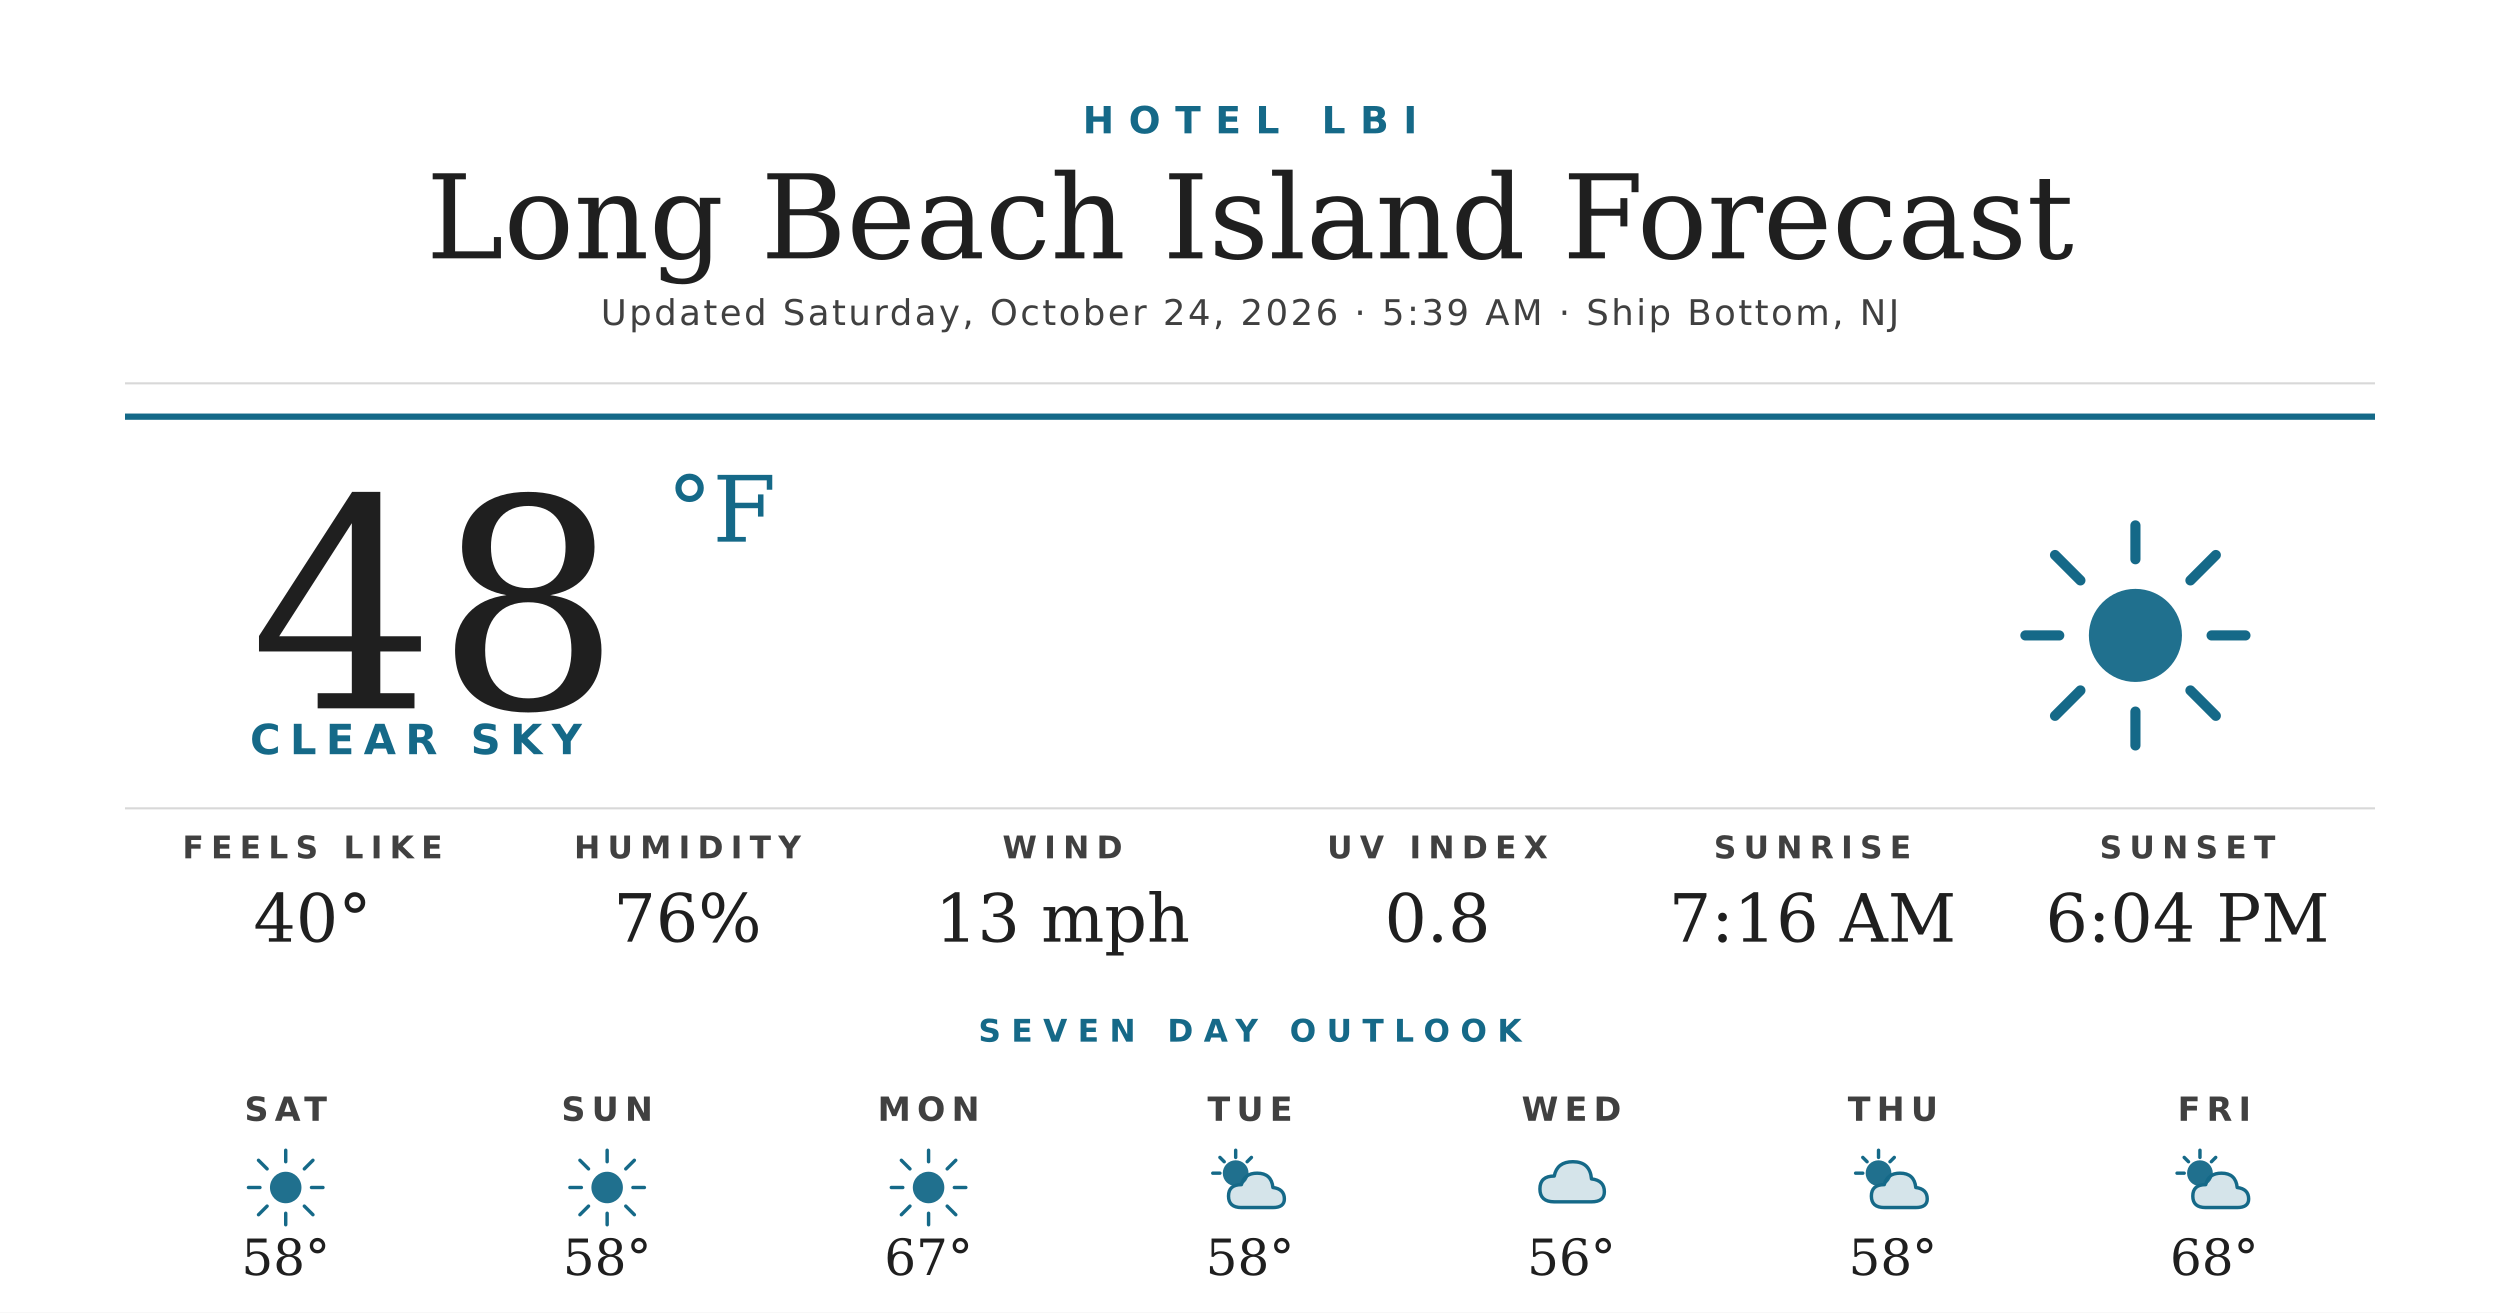
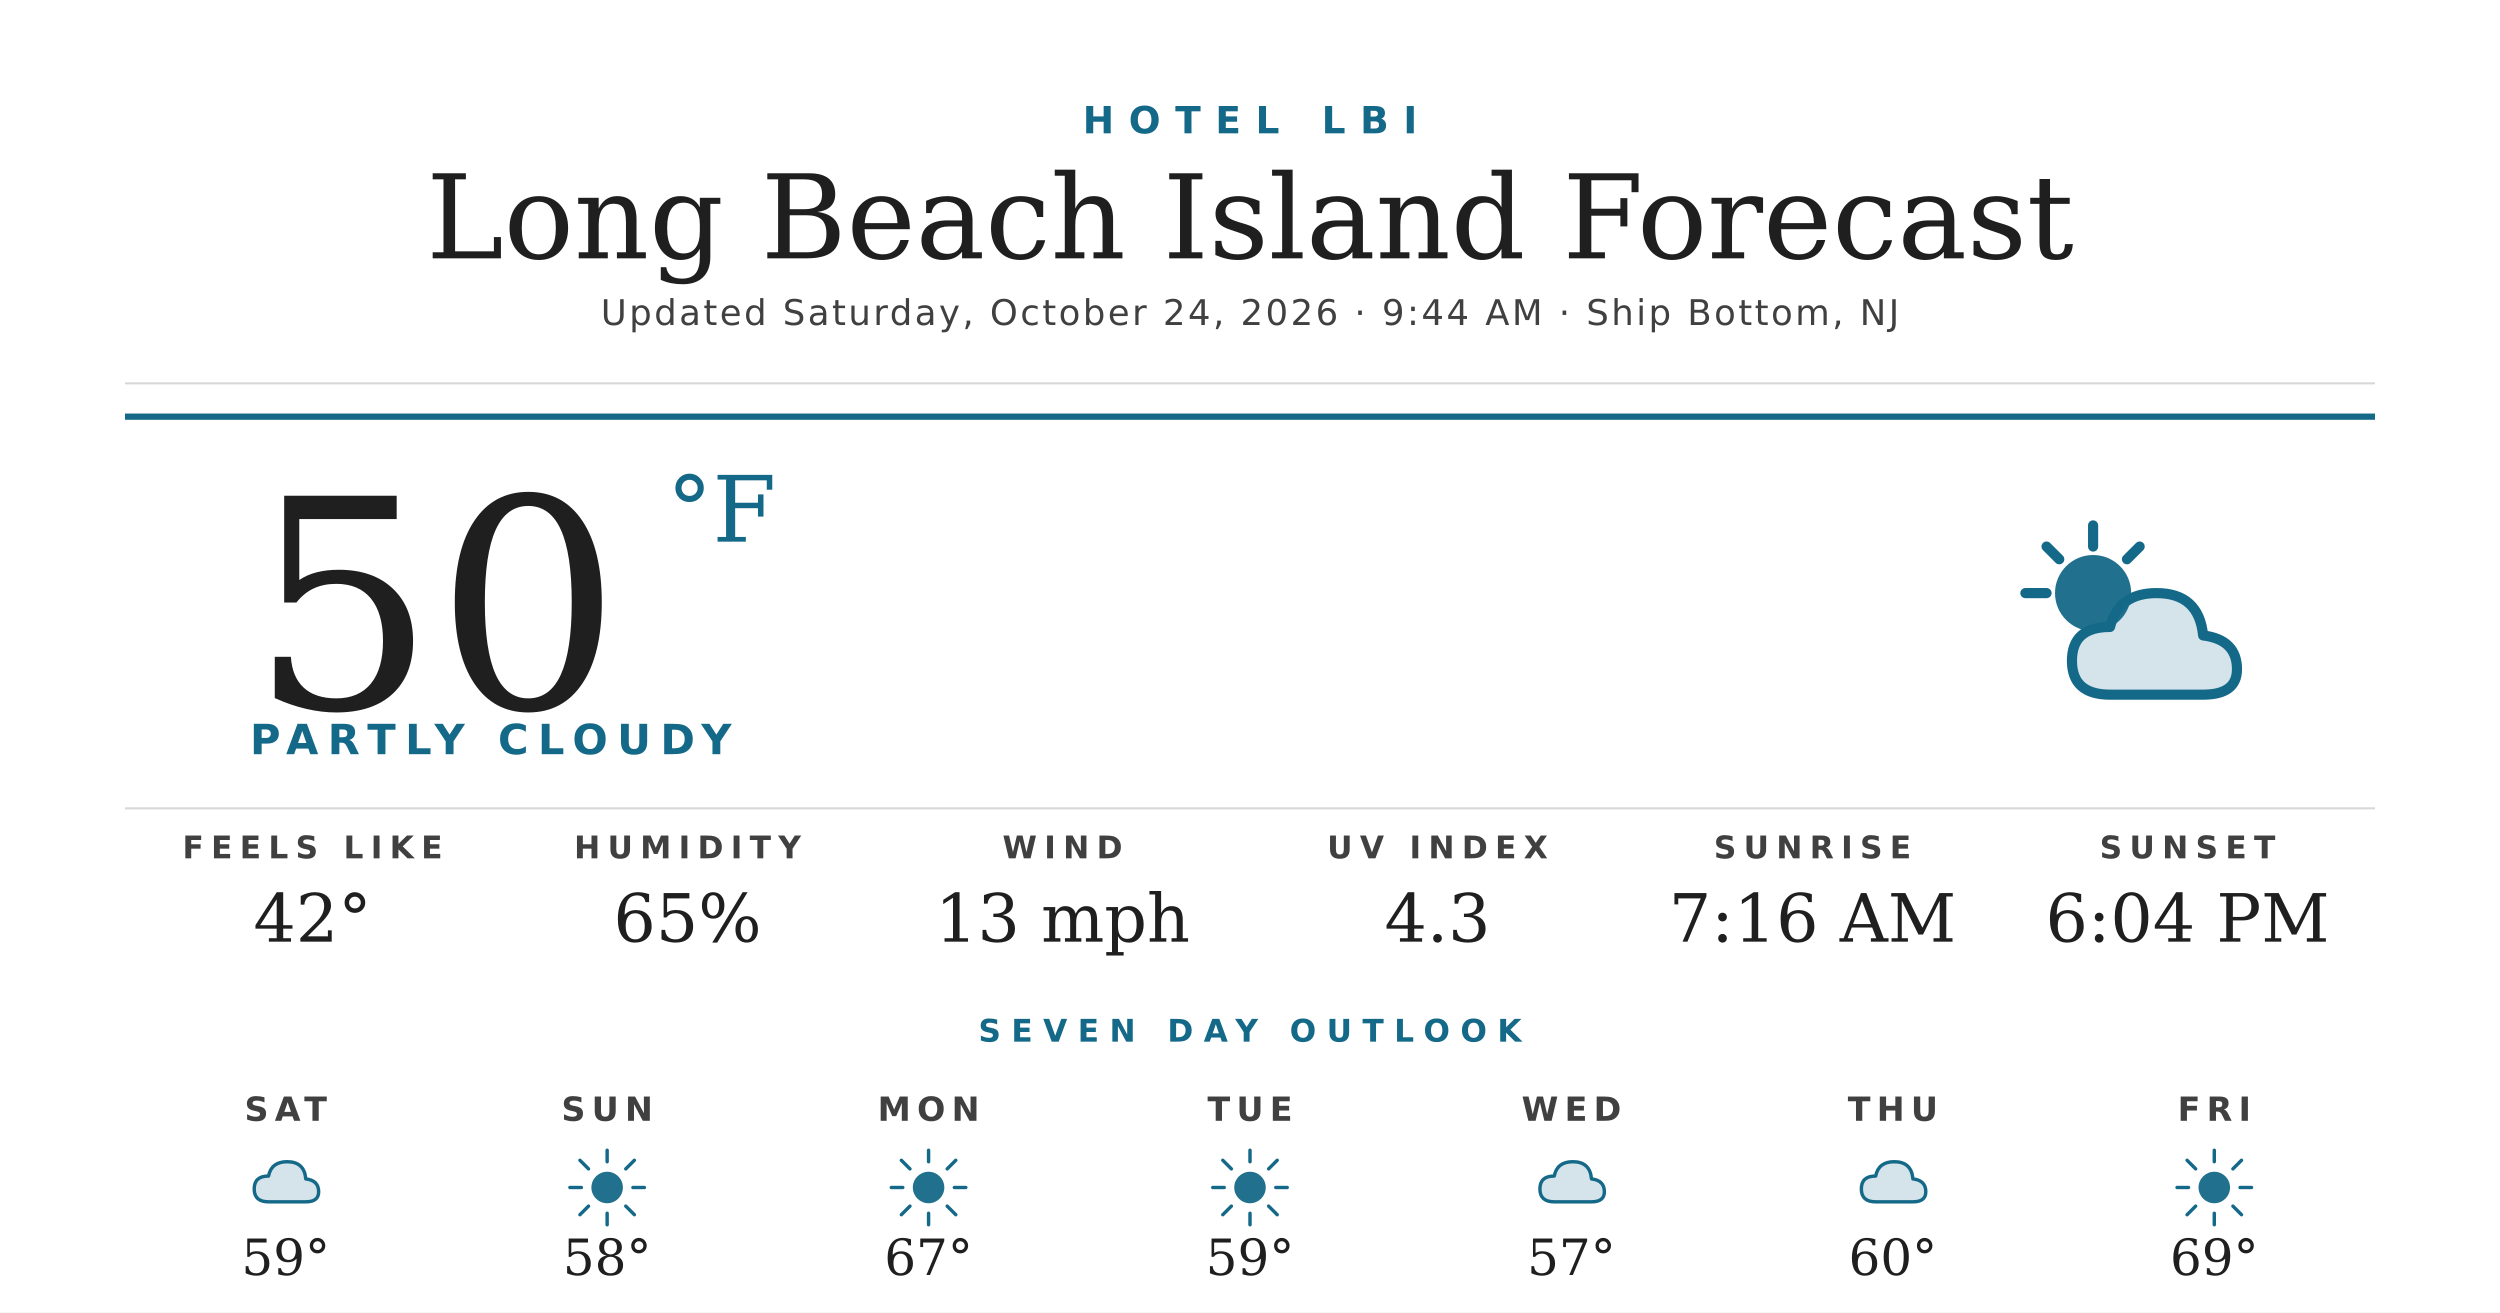
<svg xmlns="http://www.w3.org/2000/svg" width="1200" height="630" viewBox="0 0 1200 630">
  <rect width="1200" height="630" fill="#ffffff" />
  <text x="600" y="64" text-anchor="middle" font-family="'Montserrat Bold', 'Montserrat', 'DejaVu Sans', Helvetica, Arial, sans-serif" font-size="18" font-weight="700" fill="#156988" letter-spacing="7">HOTEL LBI</text>
  <text x="600" y="124" text-anchor="middle" font-family="'Prata', 'DejaVu Serif', Georgia, serif" font-size="56" fill="#1f1f1f">Long Beach Island Forecast</text>
-   <text x="600" y="156" text-anchor="middle" font-family="'Montserrat', 'DejaVu Sans', Helvetica, Arial, sans-serif" font-size="17" font-weight="500" fill="#404040" letter-spacing="1.2">Updated Saturday, October 24, 2026 · 5:39 AM · Ship Bottom, NJ</text>
+   <text x="600" y="156" text-anchor="middle" font-family="'Montserrat', 'DejaVu Sans', Helvetica, Arial, sans-serif" font-size="17" font-weight="500" fill="#404040" letter-spacing="1.2">Updated Saturday, October 24, 2026 · 9:44 AM · Ship Bottom, NJ</text>
  <line x1="60" y1="184" x2="1140" y2="184" stroke="#d8d8d8" stroke-width="1" />
  <line x1="60" y1="200" x2="1140" y2="200" stroke="#156988" stroke-width="3" />
-   <text x="120" y="340" font-family="'Prata', 'DejaVu Serif', Georgia, serif" font-size="140" fill="#1f1f1f">48</text>
+   <text x="120" y="340" font-family="'Prata', 'DejaVu Serif', Georgia, serif" font-size="140" fill="#1f1f1f">50</text>
  <text x="320" y="260" font-family="'Prata', 'DejaVu Serif', Georgia, serif" font-size="44" fill="#156988">°F</text>
-   <text x="120" y="362" font-family="'Montserrat Bold', 'Montserrat', 'DejaVu Sans', Helvetica, Arial, sans-serif" font-size="20" font-weight="700" fill="#156988" letter-spacing="4.5">CLEAR SKY</text>
+   <text x="120" y="362" font-family="'Montserrat Bold', 'Montserrat', 'DejaVu Sans', Helvetica, Arial, sans-serif" font-size="20" font-weight="700" fill="#156988" letter-spacing="4.5">PARTLY CLOUDY</text>
  <g transform="translate(960,240) scale(2.03125)">
-     <circle cx="32" cy="32" r="11" fill="#156988" opacity="0.95" />
+     <circle cx="22" cy="22" r="9" fill="#156988" opacity="0.95" />
    <g stroke="#156988" stroke-width="2.4" stroke-linecap="round">
-       <line x1="32" y1="6" x2="32" y2="14" />
-       <line x1="32" y1="50" x2="32" y2="58" />
-       <line x1="6" y1="32" x2="14" y2="32" />
-       <line x1="50" y1="32" x2="58" y2="32" />
-       <line x1="13" y1="13" x2="19" y2="19" />
-       <line x1="45" y1="45" x2="51" y2="51" />
-       <line x1="13" y1="51" x2="19" y2="45" />
-       <line x1="45" y1="19" x2="51" y2="13" />
+       <line x1="22" y1="6" x2="22" y2="11" />
+       <line x1="6" y1="22" x2="11" y2="22" />
+       <line x1="11" y1="11" x2="14" y2="14" />
+       <line x1="33" y1="11" x2="30" y2="14" />
    </g>
+     <path d="M26 46 Q17 46 17 38 Q17 30 26 30 Q28 22 37 22 Q47 22 48 32 Q56 33 56 40 Q56 46 48 46 Z" fill="#156988" opacity="0.18" />
+     <path d="M26 46 Q17 46 17 38 Q17 30 26 30 Q28 22 37 22 Q47 22 48 32 Q56 33 56 40 Q56 46 48 46 Z" fill="none" stroke="#156988" stroke-width="2.4" stroke-linejoin="round" />
  </g>
  <line x1="60" y1="388" x2="1140" y2="388" stroke="#d8d8d8" stroke-width="1" />
  <text x="150" y="412" text-anchor="middle" font-family="'Montserrat Bold', 'Montserrat', 'DejaVu Sans', Helvetica, Arial, sans-serif" font-size="15" font-weight="700" fill="#404040" letter-spacing="3.5">FEELS LIKE</text>
-   <text x="150" y="452" text-anchor="middle" font-family="'Prata', 'DejaVu Serif', Georgia, serif" font-size="32" fill="#1f1f1f">40°</text>
+   <text x="150" y="452" text-anchor="middle" font-family="'Prata', 'DejaVu Serif', Georgia, serif" font-size="32" fill="#1f1f1f">42°</text>
  <text x="330" y="412" text-anchor="middle" font-family="'Montserrat Bold', 'Montserrat', 'DejaVu Sans', Helvetica, Arial, sans-serif" font-size="15" font-weight="700" fill="#404040" letter-spacing="3.5">HUMIDITY</text>
-   <text x="330" y="452" text-anchor="middle" font-family="'Prata', 'DejaVu Serif', Georgia, serif" font-size="32" fill="#1f1f1f">76%</text>
+   <text x="330" y="452" text-anchor="middle" font-family="'Prata', 'DejaVu Serif', Georgia, serif" font-size="32" fill="#1f1f1f">65%</text>
  <text x="510" y="412" text-anchor="middle" font-family="'Montserrat Bold', 'Montserrat', 'DejaVu Sans', Helvetica, Arial, sans-serif" font-size="15" font-weight="700" fill="#404040" letter-spacing="3.5">WIND</text>
  <text x="510" y="452" text-anchor="middle" font-family="'Prata', 'DejaVu Serif', Georgia, serif" font-size="32" fill="#1f1f1f">13 mph</text>
  <text x="690" y="412" text-anchor="middle" font-family="'Montserrat Bold', 'Montserrat', 'DejaVu Sans', Helvetica, Arial, sans-serif" font-size="15" font-weight="700" fill="#404040" letter-spacing="3.5">UV INDEX</text>
-   <text x="690" y="452" text-anchor="middle" font-family="'Prata', 'DejaVu Serif', Georgia, serif" font-size="32" fill="#1f1f1f">0.8</text>
+   <text x="690" y="452" text-anchor="middle" font-family="'Prata', 'DejaVu Serif', Georgia, serif" font-size="32" fill="#1f1f1f">4.3</text>
  <text x="870" y="412" text-anchor="middle" font-family="'Montserrat Bold', 'Montserrat', 'DejaVu Sans', Helvetica, Arial, sans-serif" font-size="15" font-weight="700" fill="#404040" letter-spacing="3.5">SUNRISE</text>
  <text x="870" y="452" text-anchor="middle" font-family="'Prata', 'DejaVu Serif', Georgia, serif" font-size="32" fill="#1f1f1f">7:16 AM</text>
  <text x="1050" y="412" text-anchor="middle" font-family="'Montserrat Bold', 'Montserrat', 'DejaVu Sans', Helvetica, Arial, sans-serif" font-size="15" font-weight="700" fill="#404040" letter-spacing="3.5">SUNSET</text>
  <text x="1050" y="452" text-anchor="middle" font-family="'Prata', 'DejaVu Serif', Georgia, serif" font-size="32" fill="#1f1f1f">6:04 PM</text>
  <text x="600" y="500" text-anchor="middle" font-family="'Montserrat Bold', 'Montserrat', 'DejaVu Sans', Helvetica, Arial, sans-serif" font-size="15" font-weight="700" fill="#156988" letter-spacing="5">SEVEN DAY OUTLOOK</text>
  <text x="137.143" y="538" text-anchor="middle" font-family="'Montserrat Bold', 'Montserrat', 'DejaVu Sans', Helvetica, Arial, sans-serif" font-size="16" font-weight="700" fill="#404040" letter-spacing="3">SAT</text>
  <g transform="translate(115.1429,548) scale(0.6875)">
-     <circle cx="32" cy="32" r="11" fill="#156988" opacity="0.95" />
-     <g stroke="#156988" stroke-width="2.4" stroke-linecap="round">
-       <line x1="32" y1="6" x2="32" y2="14" />
-       <line x1="32" y1="50" x2="32" y2="58" />
-       <line x1="6" y1="32" x2="14" y2="32" />
-       <line x1="50" y1="32" x2="58" y2="32" />
-       <line x1="13" y1="13" x2="19" y2="19" />
-       <line x1="45" y1="45" x2="51" y2="51" />
-       <line x1="13" y1="51" x2="19" y2="45" />
-       <line x1="45" y1="19" x2="51" y2="13" />
-     </g>
+     <path d="M20 42 Q10 42 10 33 Q10 24 20 24 Q22 14 33 14 Q45 14 46 26 Q55 27 55 35 Q55 42 46 42 Z" fill="#156988" opacity="0.18" />
+     <path d="M20 42 Q10 42 10 33 Q10 24 20 24 Q22 14 33 14 Q45 14 46 26 Q55 27 55 35 Q55 42 46 42 Z" fill="none" stroke="#156988" stroke-width="2.4" stroke-linejoin="round" />
  </g>
-   <text x="137.143" y="612" text-anchor="middle" font-family="'Prata', 'DejaVu Serif', Georgia, serif" font-size="24" fill="#1f1f1f">58°</text>
+   <text x="137.143" y="612" text-anchor="middle" font-family="'Prata', 'DejaVu Serif', Georgia, serif" font-size="24" fill="#1f1f1f">59°</text>
  <text x="291.429" y="538" text-anchor="middle" font-family="'Montserrat Bold', 'Montserrat', 'DejaVu Sans', Helvetica, Arial, sans-serif" font-size="16" font-weight="700" fill="#404040" letter-spacing="3">SUN</text>
  <g transform="translate(269.4286,548) scale(0.6875)">
    <circle cx="32" cy="32" r="11" fill="#156988" opacity="0.95" />
    <g stroke="#156988" stroke-width="2.4" stroke-linecap="round">
      <line x1="32" y1="6" x2="32" y2="14" />
      <line x1="32" y1="50" x2="32" y2="58" />
      <line x1="6" y1="32" x2="14" y2="32" />
      <line x1="50" y1="32" x2="58" y2="32" />
      <line x1="13" y1="13" x2="19" y2="19" />
      <line x1="45" y1="45" x2="51" y2="51" />
      <line x1="13" y1="51" x2="19" y2="45" />
      <line x1="45" y1="19" x2="51" y2="13" />
    </g>
  </g>
  <text x="291.429" y="612" text-anchor="middle" font-family="'Prata', 'DejaVu Serif', Georgia, serif" font-size="24" fill="#1f1f1f">58°</text>
  <text x="445.714" y="538" text-anchor="middle" font-family="'Montserrat Bold', 'Montserrat', 'DejaVu Sans', Helvetica, Arial, sans-serif" font-size="16" font-weight="700" fill="#404040" letter-spacing="3">MON</text>
  <g transform="translate(423.7143,548) scale(0.6875)">
    <circle cx="32" cy="32" r="11" fill="#156988" opacity="0.95" />
    <g stroke="#156988" stroke-width="2.4" stroke-linecap="round">
      <line x1="32" y1="6" x2="32" y2="14" />
      <line x1="32" y1="50" x2="32" y2="58" />
      <line x1="6" y1="32" x2="14" y2="32" />
      <line x1="50" y1="32" x2="58" y2="32" />
      <line x1="13" y1="13" x2="19" y2="19" />
      <line x1="45" y1="45" x2="51" y2="51" />
      <line x1="13" y1="51" x2="19" y2="45" />
      <line x1="45" y1="19" x2="51" y2="13" />
    </g>
  </g>
  <text x="445.714" y="612" text-anchor="middle" font-family="'Prata', 'DejaVu Serif', Georgia, serif" font-size="24" fill="#1f1f1f">67°</text>
  <text x="600" y="538" text-anchor="middle" font-family="'Montserrat Bold', 'Montserrat', 'DejaVu Sans', Helvetica, Arial, sans-serif" font-size="16" font-weight="700" fill="#404040" letter-spacing="3">TUE</text>
  <g transform="translate(578,548) scale(0.6875)">
-     <circle cx="22" cy="22" r="9" fill="#156988" opacity="0.95" />
+     <circle cx="32" cy="32" r="11" fill="#156988" opacity="0.95" />
    <g stroke="#156988" stroke-width="2.4" stroke-linecap="round">
-       <line x1="22" y1="6" x2="22" y2="11" />
-       <line x1="6" y1="22" x2="11" y2="22" />
-       <line x1="11" y1="11" x2="14" y2="14" />
-       <line x1="33" y1="11" x2="30" y2="14" />
+       <line x1="32" y1="6" x2="32" y2="14" />
+       <line x1="32" y1="50" x2="32" y2="58" />
+       <line x1="6" y1="32" x2="14" y2="32" />
+       <line x1="50" y1="32" x2="58" y2="32" />
+       <line x1="13" y1="13" x2="19" y2="19" />
+       <line x1="45" y1="45" x2="51" y2="51" />
+       <line x1="13" y1="51" x2="19" y2="45" />
+       <line x1="45" y1="19" x2="51" y2="13" />
    </g>
-     <path d="M26 46 Q17 46 17 38 Q17 30 26 30 Q28 22 37 22 Q47 22 48 32 Q56 33 56 40 Q56 46 48 46 Z" fill="#156988" opacity="0.18" />
-     <path d="M26 46 Q17 46 17 38 Q17 30 26 30 Q28 22 37 22 Q47 22 48 32 Q56 33 56 40 Q56 46 48 46 Z" fill="none" stroke="#156988" stroke-width="2.4" stroke-linejoin="round" />
  </g>
-   <text x="600" y="612" text-anchor="middle" font-family="'Prata', 'DejaVu Serif', Georgia, serif" font-size="24" fill="#1f1f1f">58°</text>
+   <text x="600" y="612" text-anchor="middle" font-family="'Prata', 'DejaVu Serif', Georgia, serif" font-size="24" fill="#1f1f1f">59°</text>
  <text x="754.286" y="538" text-anchor="middle" font-family="'Montserrat Bold', 'Montserrat', 'DejaVu Sans', Helvetica, Arial, sans-serif" font-size="16" font-weight="700" fill="#404040" letter-spacing="3">WED</text>
  <g transform="translate(732.2857,548) scale(0.6875)">
    <path d="M20 42 Q10 42 10 33 Q10 24 20 24 Q22 14 33 14 Q45 14 46 26 Q55 27 55 35 Q55 42 46 42 Z" fill="#156988" opacity="0.18" />
    <path d="M20 42 Q10 42 10 33 Q10 24 20 24 Q22 14 33 14 Q45 14 46 26 Q55 27 55 35 Q55 42 46 42 Z" fill="none" stroke="#156988" stroke-width="2.4" stroke-linejoin="round" />
  </g>
-   <text x="754.286" y="612" text-anchor="middle" font-family="'Prata', 'DejaVu Serif', Georgia, serif" font-size="24" fill="#1f1f1f">56°</text>
+   <text x="754.286" y="612" text-anchor="middle" font-family="'Prata', 'DejaVu Serif', Georgia, serif" font-size="24" fill="#1f1f1f">57°</text>
  <text x="908.571" y="538" text-anchor="middle" font-family="'Montserrat Bold', 'Montserrat', 'DejaVu Sans', Helvetica, Arial, sans-serif" font-size="16" font-weight="700" fill="#404040" letter-spacing="3">THU</text>
  <g transform="translate(886.5714,548) scale(0.6875)">
-     <circle cx="22" cy="22" r="9" fill="#156988" opacity="0.95" />
-     <g stroke="#156988" stroke-width="2.4" stroke-linecap="round">
-       <line x1="22" y1="6" x2="22" y2="11" />
-       <line x1="6" y1="22" x2="11" y2="22" />
-       <line x1="11" y1="11" x2="14" y2="14" />
-       <line x1="33" y1="11" x2="30" y2="14" />
-     </g>
-     <path d="M26 46 Q17 46 17 38 Q17 30 26 30 Q28 22 37 22 Q47 22 48 32 Q56 33 56 40 Q56 46 48 46 Z" fill="#156988" opacity="0.18" />
-     <path d="M26 46 Q17 46 17 38 Q17 30 26 30 Q28 22 37 22 Q47 22 48 32 Q56 33 56 40 Q56 46 48 46 Z" fill="none" stroke="#156988" stroke-width="2.4" stroke-linejoin="round" />
+     <path d="M20 42 Q10 42 10 33 Q10 24 20 24 Q22 14 33 14 Q45 14 46 26 Q55 27 55 35 Q55 42 46 42 Z" fill="#156988" opacity="0.18" />
+     <path d="M20 42 Q10 42 10 33 Q10 24 20 24 Q22 14 33 14 Q45 14 46 26 Q55 27 55 35 Q55 42 46 42 Z" fill="none" stroke="#156988" stroke-width="2.4" stroke-linejoin="round" />
  </g>
-   <text x="908.571" y="612" text-anchor="middle" font-family="'Prata', 'DejaVu Serif', Georgia, serif" font-size="24" fill="#1f1f1f">58°</text>
+   <text x="908.571" y="612" text-anchor="middle" font-family="'Prata', 'DejaVu Serif', Georgia, serif" font-size="24" fill="#1f1f1f">60°</text>
  <text x="1062.857" y="538" text-anchor="middle" font-family="'Montserrat Bold', 'Montserrat', 'DejaVu Sans', Helvetica, Arial, sans-serif" font-size="16" font-weight="700" fill="#404040" letter-spacing="3">FRI</text>
  <g transform="translate(1040.857,548) scale(0.6875)">
-     <circle cx="22" cy="22" r="9" fill="#156988" opacity="0.95" />
+     <circle cx="32" cy="32" r="11" fill="#156988" opacity="0.95" />
    <g stroke="#156988" stroke-width="2.4" stroke-linecap="round">
-       <line x1="22" y1="6" x2="22" y2="11" />
-       <line x1="6" y1="22" x2="11" y2="22" />
-       <line x1="11" y1="11" x2="14" y2="14" />
-       <line x1="33" y1="11" x2="30" y2="14" />
+       <line x1="32" y1="6" x2="32" y2="14" />
+       <line x1="32" y1="50" x2="32" y2="58" />
+       <line x1="6" y1="32" x2="14" y2="32" />
+       <line x1="50" y1="32" x2="58" y2="32" />
+       <line x1="13" y1="13" x2="19" y2="19" />
+       <line x1="45" y1="45" x2="51" y2="51" />
+       <line x1="13" y1="51" x2="19" y2="45" />
+       <line x1="45" y1="19" x2="51" y2="13" />
    </g>
-     <path d="M26 46 Q17 46 17 38 Q17 30 26 30 Q28 22 37 22 Q47 22 48 32 Q56 33 56 40 Q56 46 48 46 Z" fill="#156988" opacity="0.18" />
-     <path d="M26 46 Q17 46 17 38 Q17 30 26 30 Q28 22 37 22 Q47 22 48 32 Q56 33 56 40 Q56 46 48 46 Z" fill="none" stroke="#156988" stroke-width="2.4" stroke-linejoin="round" />
  </g>
-   <text x="1062.857" y="612" text-anchor="middle" font-family="'Prata', 'DejaVu Serif', Georgia, serif" font-size="24" fill="#1f1f1f">68°</text>
+   <text x="1062.857" y="612" text-anchor="middle" font-family="'Prata', 'DejaVu Serif', Georgia, serif" font-size="24" fill="#1f1f1f">69°</text>
</svg>
